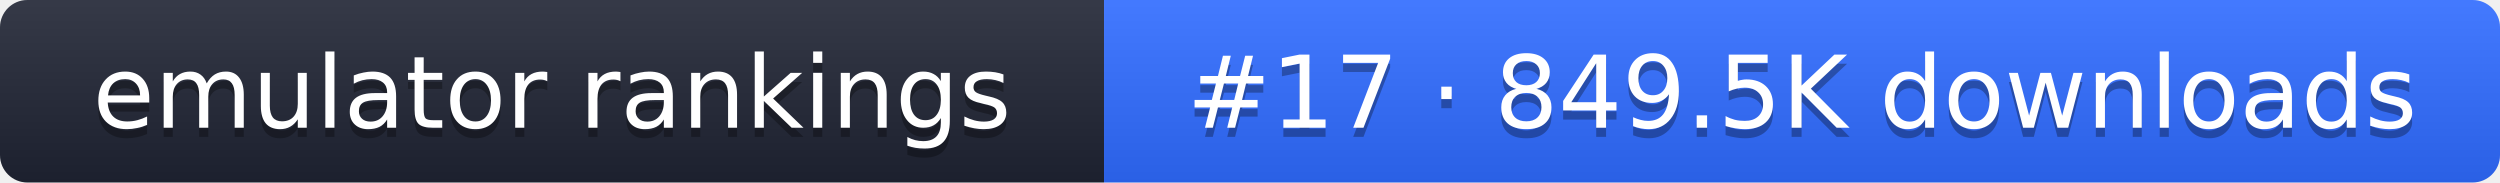
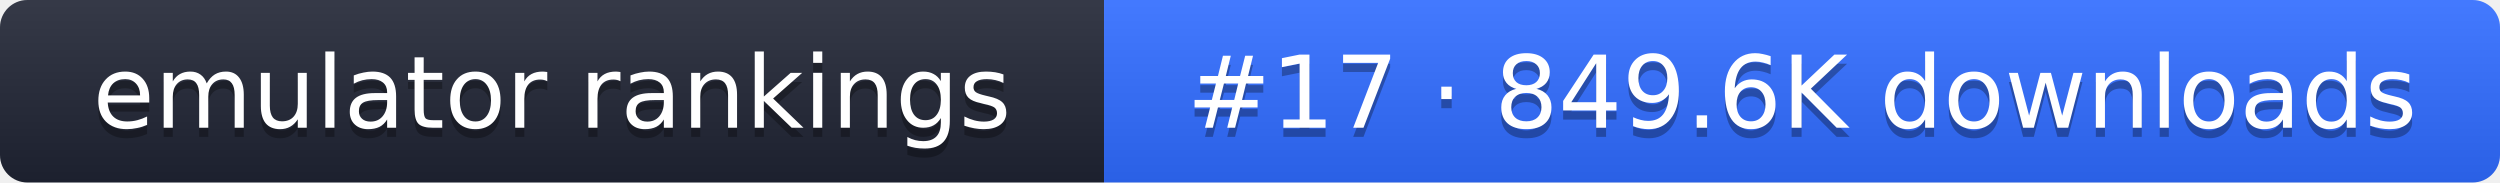
- <svg xmlns="http://www.w3.org/2000/svg" width="274" height="20" role="img" aria-label="emulator rankings: #17 · 849.5K downloads">
+ <svg xmlns="http://www.w3.org/2000/svg" width="274" height="20" role="img" aria-label="emulator rankings: #17 · 849.6K downloads">
  <linearGradient id="g" x2="0" y2="100%">
    <stop offset="0" stop-color="#fff" stop-opacity=".1" />
    <stop offset="1" stop-opacity=".1" />
  </linearGradient>
  <clipPath id="r">
    <rect width="274" height="20" rx="3" fill="#fff" />
  </clipPath>
  <g clip-path="url(#r)">
    <rect width="121" height="20" fill="#1f2433" />
    <rect x="121" width="153" height="20" fill="#2f6bff" />
    <rect width="274" height="20" fill="url(#g)" />
  </g>
  <g fill="#fff" text-anchor="middle" font-family="Verdana,DejaVu Sans,sans-serif" font-size="11">
    <text x="60.5" y="15" fill="#010101" fill-opacity=".3">emulator rankings</text>
    <text x="60.5" y="14">emulator rankings</text>
-     <text x="197.5" y="15" fill="#010101" fill-opacity=".3">#17 · 849.5K downloads</text>
-     <text x="197.5" y="14">#17 · 849.5K downloads</text>
+     <text x="197.5" y="15" fill="#010101" fill-opacity=".3">#17 · 849.6K downloads</text>
+     <text x="197.5" y="14">#17 · 849.6K downloads</text>
  </g>
</svg>
